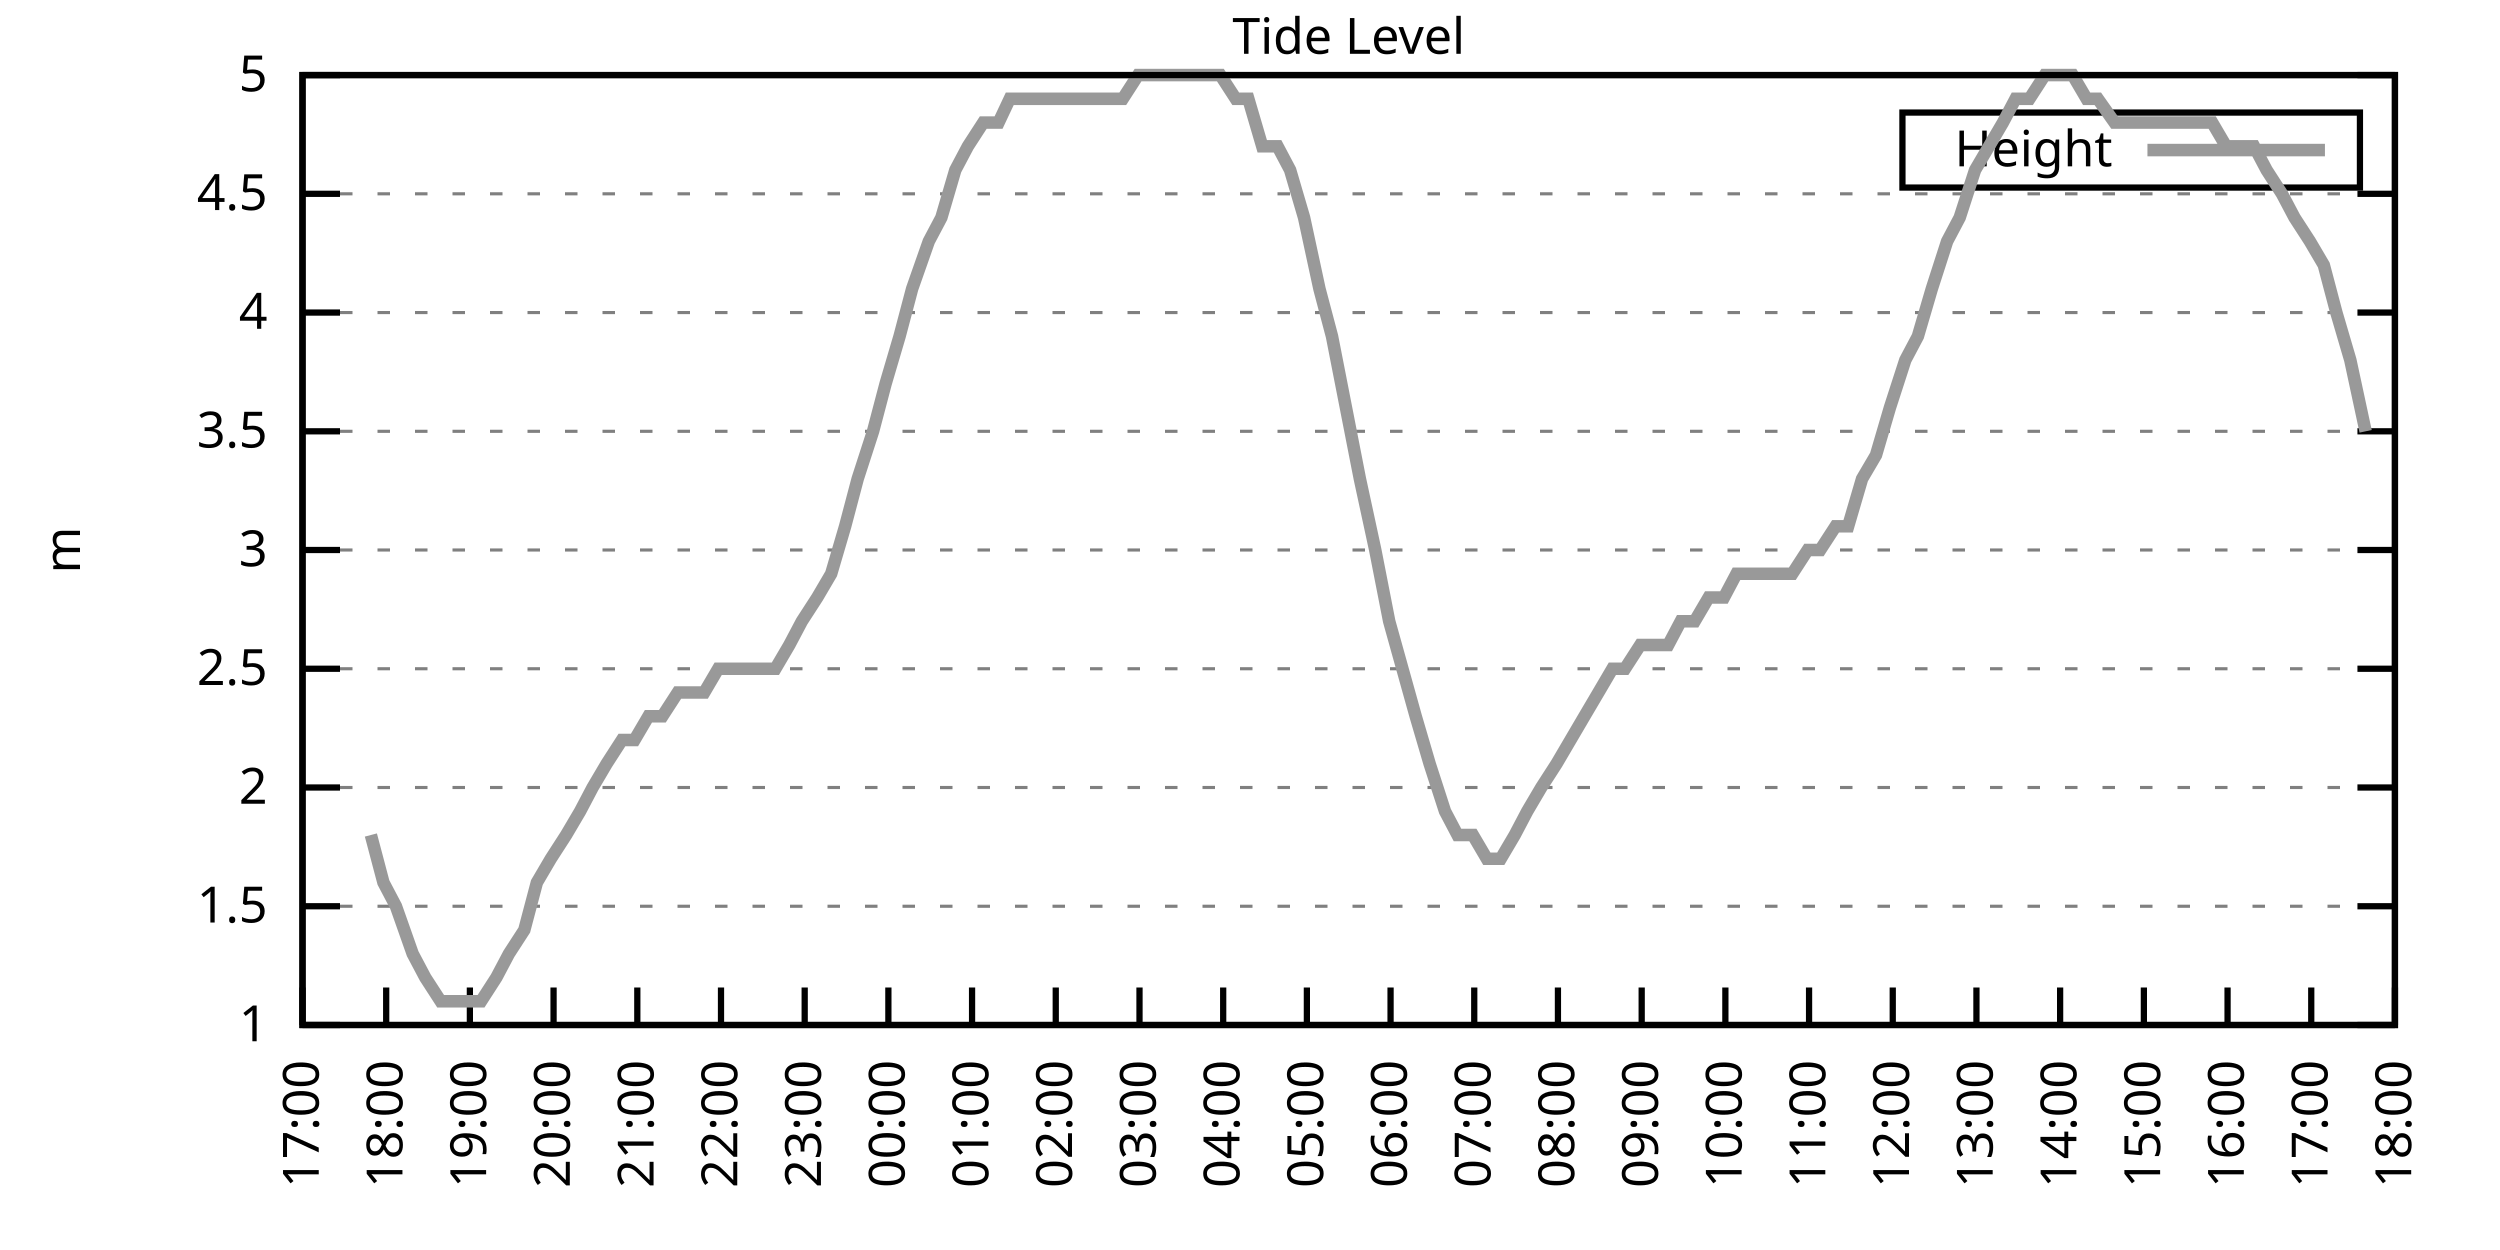
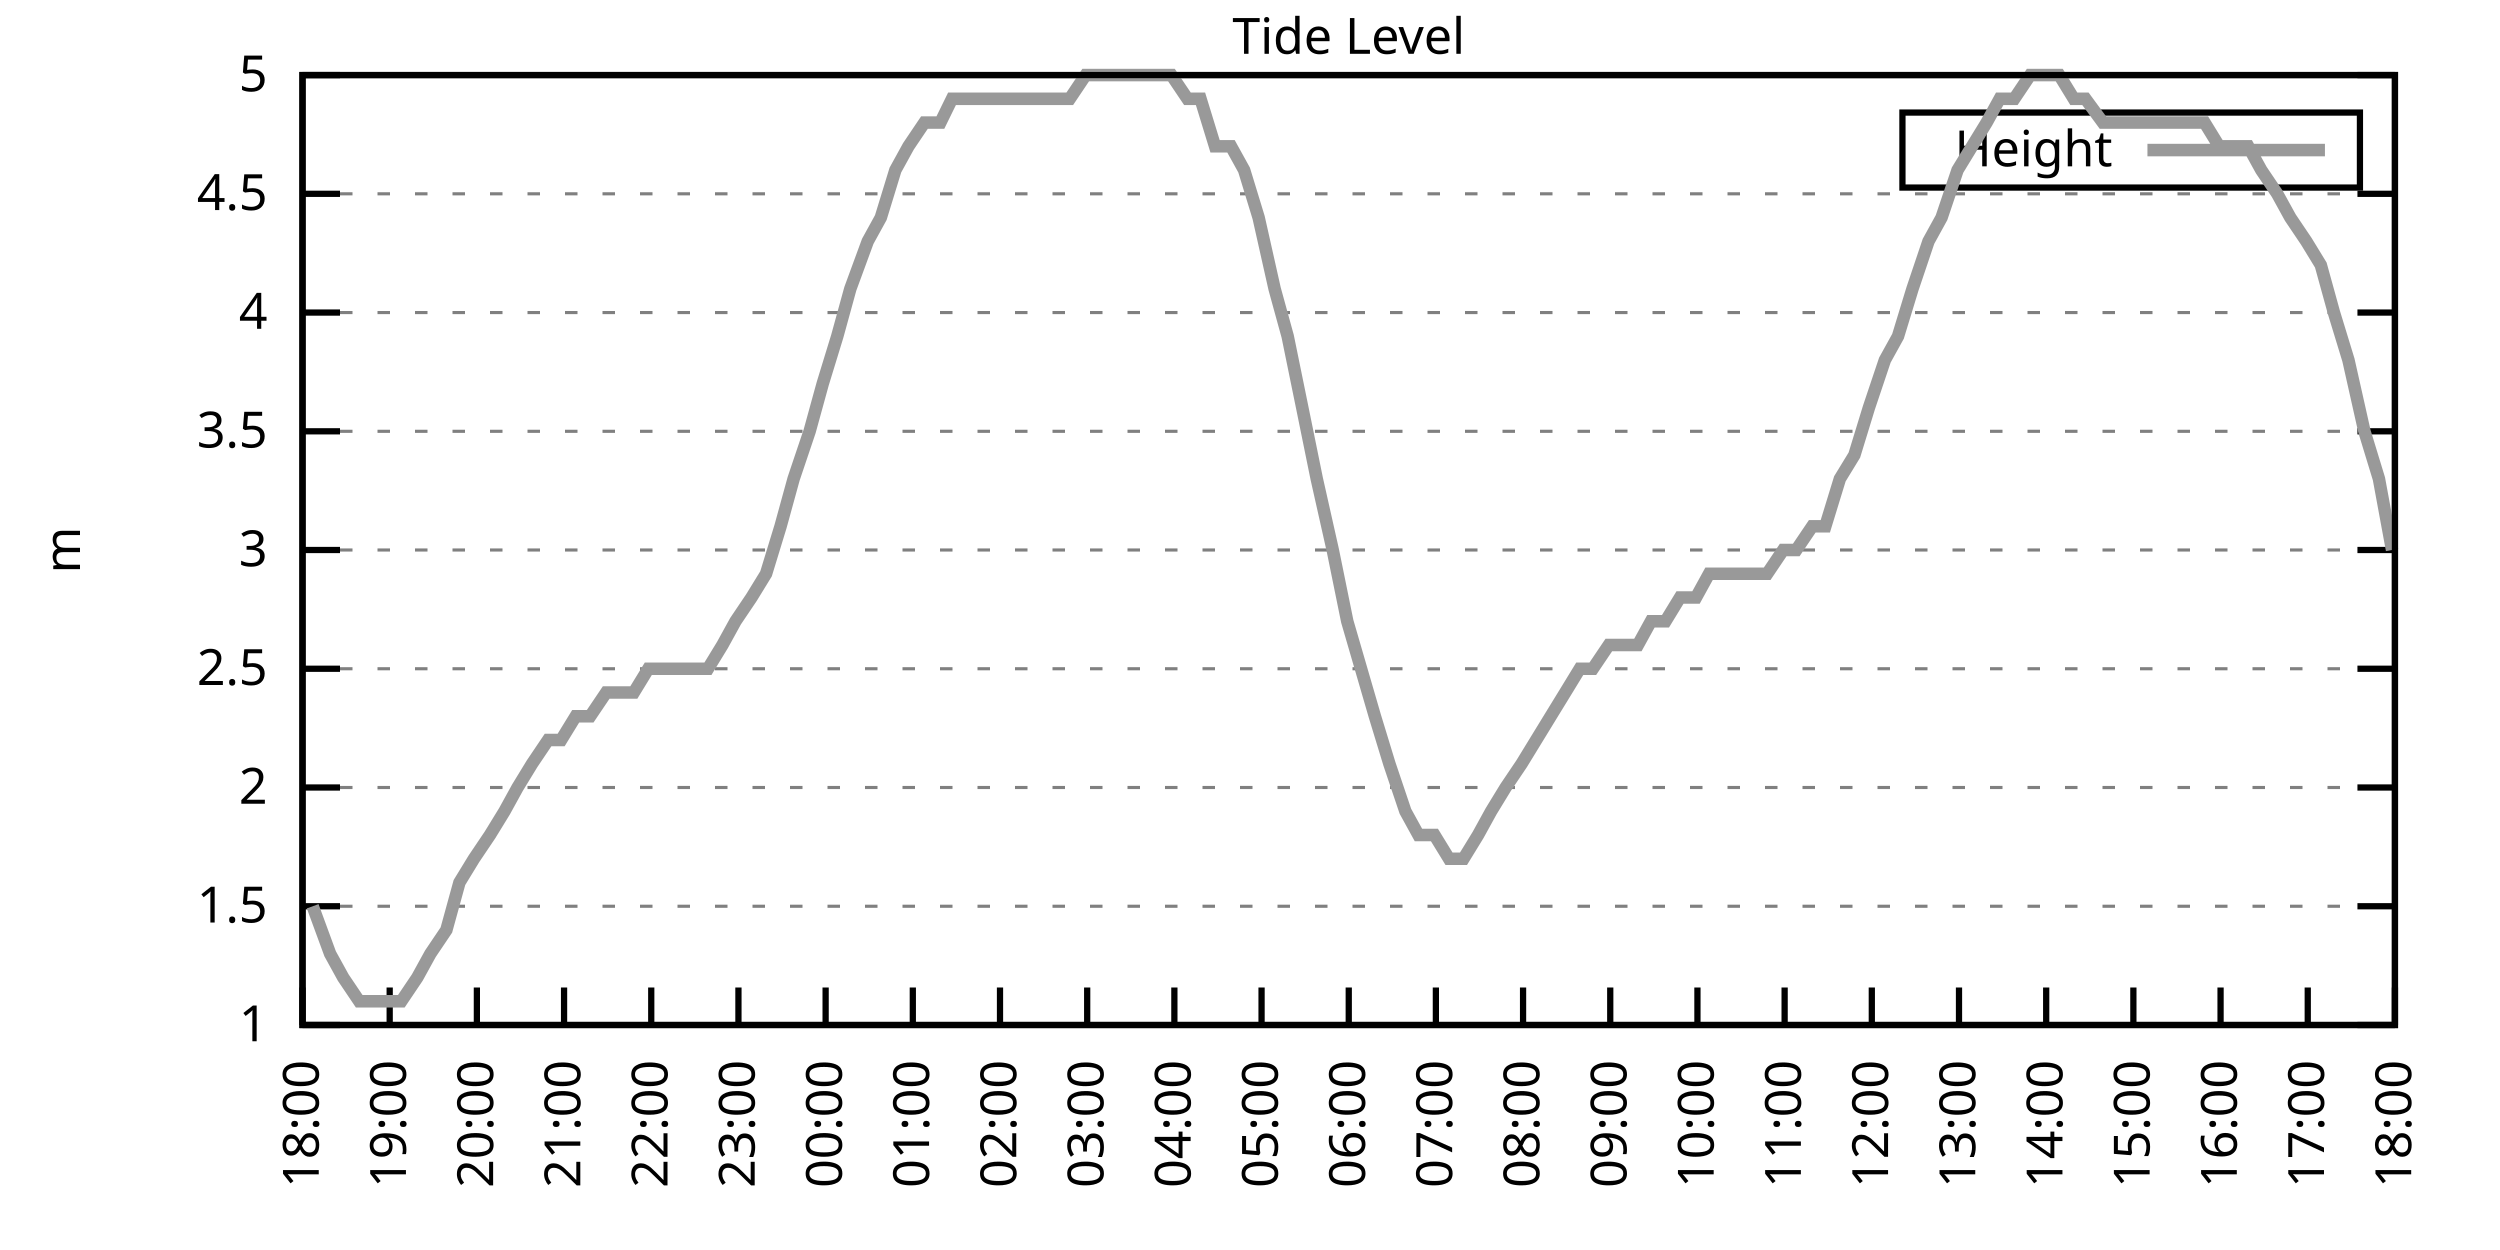
<svg xmlns="http://www.w3.org/2000/svg" xmlns:xlink="http://www.w3.org/1999/xlink" width="400" height="200" viewBox="0 0 400 200">
  <g id="gnuplot_canvas">
    <rect x="0" y="0" width="400" height="200" fill="none" />
    <defs>
      <circle id="gpDot" r="0.5" stroke-width="0.5" stroke="currentColor" />
      <path id="gpPt0" stroke-width="0.333" stroke="currentColor" d="M-1,0 h2 M0,-1 v2" />
      <path id="gpPt1" stroke-width="0.333" stroke="currentColor" d="M-1,-1 L1,1 M1,-1 L-1,1" />
      <path id="gpPt2" stroke-width="0.333" stroke="currentColor" d="M-1,0 L1,0 M0,-1 L0,1 M-1,-1 L1,1 M-1,1 L1,-1" />
      <rect id="gpPt3" stroke-width="0.333" stroke="currentColor" x="-1" y="-1" width="2" height="2" />
      <rect id="gpPt4" stroke-width="0.333" stroke="currentColor" fill="currentColor" x="-1" y="-1" width="2" height="2" />
      <circle id="gpPt5" stroke-width="0.333" stroke="currentColor" cx="0" cy="0" r="1" />
      <use xlink:href="#gpPt5" id="gpPt6" fill="currentColor" stroke="none" />
      <path id="gpPt7" stroke-width="0.333" stroke="currentColor" d="M0,-1.33 L-1.33,0.67 L1.33,0.67 z" />
      <use xlink:href="#gpPt7" id="gpPt8" fill="currentColor" stroke="none" />
      <use xlink:href="#gpPt7" id="gpPt9" stroke="currentColor" transform="rotate(180)" />
      <use xlink:href="#gpPt9" id="gpPt10" fill="currentColor" stroke="none" />
      <use xlink:href="#gpPt3" id="gpPt11" stroke="currentColor" transform="rotate(45)" />
      <use xlink:href="#gpPt11" id="gpPt12" fill="currentColor" stroke="none" />
      <path id="gpPt13" stroke-width="0.333" stroke="currentColor" d="M0,1.330 L1.265,0.411 L0.782,-1.067 L-0.782,-1.076 L-1.265,0.411 z" />
      <use xlink:href="#gpPt13" id="gpPt14" fill="currentColor" stroke="none" />
      <filter id="textbox" filterUnits="objectBoundingBox" x="0" y="0" height="1" width="1">
        <feFlood flood-color="white" flood-opacity="1" result="bgnd" />
        <feComposite in="SourceGraphic" in2="bgnd" operator="atop" />
      </filter>
      <filter id="greybox" filterUnits="objectBoundingBox" x="0" y="0" height="1" width="1">
        <feFlood flood-color="lightgrey" flood-opacity="1" result="grey" />
        <feComposite in="SourceGraphic" in2="grey" operator="atop" />
      </filter>
    </defs>
    <g fill="none" color="white" stroke="currentColor" stroke-width="1.00" stroke-linecap="butt" stroke-linejoin="miter">
</g>
    <g fill="none" color="black" stroke="currentColor" stroke-width="1.00" stroke-linecap="butt" stroke-linejoin="miter">
      <g stroke="none" shape-rendering="crispEdges">
        <polygon fill="rgb(255, 255, 255)" points="48.40,164.00 383.18,164.00 383.18,12.02 48.40,12.02 " />
      </g>
    </g>
    <g fill="none" color="black" stroke="currentColor" stroke-width="1.00" stroke-linecap="butt" stroke-linejoin="miter">
</g>
    <g fill="none" color="black" stroke="black" stroke-width="0.50" stroke-linecap="butt" stroke-linejoin="miter">
</g>
    <g fill="none" color="gray" stroke="currentColor" stroke-width="0.50" stroke-linecap="butt" stroke-linejoin="miter">
      <path stroke="gray" stroke-dasharray="2,4" class="gridline" d="M48.40,164.00 L383.19,164.00  " />
    </g>
    <g fill="none" color="gray" stroke="gray" stroke-width="1.00" stroke-linecap="butt" stroke-linejoin="miter">
</g>
    <g fill="none" color="black" stroke="currentColor" stroke-width="1.00" stroke-linecap="butt" stroke-linejoin="miter">
      <path stroke="black" d="M48.40,164.00 L54.40,164.00 M383.19,164.00 L377.19,164.00  " />
      <g transform="translate(42.80,166.60)" stroke="none" fill="black" font-family="Sans" font-size="8.00" text-anchor="end">
        <text>
          <tspan font-family="Sans"> 1</tspan>
        </text>
      </g>
    </g>
    <g fill="none" color="black" stroke="currentColor" stroke-width="1.00" stroke-linecap="butt" stroke-linejoin="miter">
</g>
    <g fill="none" color="black" stroke="black" stroke-width="0.50" stroke-linecap="butt" stroke-linejoin="miter">
</g>
    <g fill="none" color="gray" stroke="currentColor" stroke-width="0.50" stroke-linecap="butt" stroke-linejoin="miter">
      <path stroke="gray" stroke-dasharray="2,4" class="gridline" d="M48.40,145.00 L383.19,145.00  " />
    </g>
    <g fill="none" color="gray" stroke="gray" stroke-width="1.00" stroke-linecap="butt" stroke-linejoin="miter">
</g>
    <g fill="none" color="black" stroke="currentColor" stroke-width="1.00" stroke-linecap="butt" stroke-linejoin="miter">
      <path stroke="black" d="M48.40,145.00 L54.40,145.00 M383.19,145.00 L377.19,145.00  " />
      <g transform="translate(42.80,147.60)" stroke="none" fill="black" font-family="Sans" font-size="8.00" text-anchor="end">
        <text>
          <tspan font-family="Sans"> 1.5</tspan>
        </text>
      </g>
    </g>
    <g fill="none" color="black" stroke="currentColor" stroke-width="1.00" stroke-linecap="butt" stroke-linejoin="miter">
</g>
    <g fill="none" color="black" stroke="black" stroke-width="0.50" stroke-linecap="butt" stroke-linejoin="miter">
</g>
    <g fill="none" color="gray" stroke="currentColor" stroke-width="0.50" stroke-linecap="butt" stroke-linejoin="miter">
      <path stroke="gray" stroke-dasharray="2,4" class="gridline" d="M48.40,126.00 L383.19,126.00  " />
    </g>
    <g fill="none" color="gray" stroke="gray" stroke-width="1.00" stroke-linecap="butt" stroke-linejoin="miter">
</g>
    <g fill="none" color="black" stroke="currentColor" stroke-width="1.00" stroke-linecap="butt" stroke-linejoin="miter">
      <path stroke="black" d="M48.40,126.00 L54.40,126.00 M383.19,126.00 L377.19,126.00  " />
      <g transform="translate(42.80,128.60)" stroke="none" fill="black" font-family="Sans" font-size="8.00" text-anchor="end">
        <text>
          <tspan font-family="Sans"> 2</tspan>
        </text>
      </g>
    </g>
    <g fill="none" color="black" stroke="currentColor" stroke-width="1.00" stroke-linecap="butt" stroke-linejoin="miter">
</g>
    <g fill="none" color="black" stroke="black" stroke-width="0.50" stroke-linecap="butt" stroke-linejoin="miter">
</g>
    <g fill="none" color="gray" stroke="currentColor" stroke-width="0.50" stroke-linecap="butt" stroke-linejoin="miter">
      <path stroke="gray" stroke-dasharray="2,4" class="gridline" d="M48.40,107.00 L383.19,107.00  " />
    </g>
    <g fill="none" color="gray" stroke="gray" stroke-width="1.00" stroke-linecap="butt" stroke-linejoin="miter">
</g>
    <g fill="none" color="black" stroke="currentColor" stroke-width="1.00" stroke-linecap="butt" stroke-linejoin="miter">
      <path stroke="black" d="M48.40,107.00 L54.40,107.00 M383.19,107.00 L377.19,107.00  " />
      <g transform="translate(42.80,109.60)" stroke="none" fill="black" font-family="Sans" font-size="8.00" text-anchor="end">
        <text>
          <tspan font-family="Sans"> 2.5</tspan>
        </text>
      </g>
    </g>
    <g fill="none" color="black" stroke="currentColor" stroke-width="1.00" stroke-linecap="butt" stroke-linejoin="miter">
</g>
    <g fill="none" color="black" stroke="black" stroke-width="0.50" stroke-linecap="butt" stroke-linejoin="miter">
</g>
    <g fill="none" color="gray" stroke="currentColor" stroke-width="0.50" stroke-linecap="butt" stroke-linejoin="miter">
      <path stroke="gray" stroke-dasharray="2,4" class="gridline" d="M48.40,88.00 L383.19,88.00  " />
    </g>
    <g fill="none" color="gray" stroke="gray" stroke-width="1.00" stroke-linecap="butt" stroke-linejoin="miter">
</g>
    <g fill="none" color="black" stroke="currentColor" stroke-width="1.00" stroke-linecap="butt" stroke-linejoin="miter">
      <path stroke="black" d="M48.40,88.00 L54.40,88.00 M383.19,88.00 L377.19,88.00  " />
      <g transform="translate(42.80,90.60)" stroke="none" fill="black" font-family="Sans" font-size="8.00" text-anchor="end">
        <text>
          <tspan font-family="Sans"> 3</tspan>
        </text>
      </g>
    </g>
    <g fill="none" color="black" stroke="currentColor" stroke-width="1.00" stroke-linecap="butt" stroke-linejoin="miter">
</g>
    <g fill="none" color="black" stroke="black" stroke-width="0.50" stroke-linecap="butt" stroke-linejoin="miter">
</g>
    <g fill="none" color="gray" stroke="currentColor" stroke-width="0.50" stroke-linecap="butt" stroke-linejoin="miter">
      <path stroke="gray" stroke-dasharray="2,4" class="gridline" d="M48.40,69.01 L383.19,69.01  " />
    </g>
    <g fill="none" color="gray" stroke="gray" stroke-width="1.00" stroke-linecap="butt" stroke-linejoin="miter">
</g>
    <g fill="none" color="black" stroke="currentColor" stroke-width="1.00" stroke-linecap="butt" stroke-linejoin="miter">
      <path stroke="black" d="M48.40,69.01 L54.40,69.01 M383.19,69.01 L377.19,69.01  " />
      <g transform="translate(42.80,71.61)" stroke="none" fill="black" font-family="Sans" font-size="8.00" text-anchor="end">
        <text>
          <tspan font-family="Sans"> 3.5</tspan>
        </text>
      </g>
    </g>
    <g fill="none" color="black" stroke="currentColor" stroke-width="1.00" stroke-linecap="butt" stroke-linejoin="miter">
</g>
    <g fill="none" color="black" stroke="black" stroke-width="0.50" stroke-linecap="butt" stroke-linejoin="miter">
</g>
    <g fill="none" color="gray" stroke="currentColor" stroke-width="0.50" stroke-linecap="butt" stroke-linejoin="miter">
      <path stroke="gray" stroke-dasharray="2,4" class="gridline" d="M48.40,50.01 L383.19,50.01  " />
    </g>
    <g fill="none" color="gray" stroke="gray" stroke-width="1.00" stroke-linecap="butt" stroke-linejoin="miter">
</g>
    <g fill="none" color="black" stroke="currentColor" stroke-width="1.00" stroke-linecap="butt" stroke-linejoin="miter">
      <path stroke="black" d="M48.40,50.01 L54.40,50.01 M383.19,50.01 L377.19,50.01  " />
      <g transform="translate(42.80,52.61)" stroke="none" fill="black" font-family="Sans" font-size="8.00" text-anchor="end">
        <text>
          <tspan font-family="Sans"> 4</tspan>
        </text>
      </g>
    </g>
    <g fill="none" color="black" stroke="currentColor" stroke-width="1.00" stroke-linecap="butt" stroke-linejoin="miter">
</g>
    <g fill="none" color="black" stroke="black" stroke-width="0.50" stroke-linecap="butt" stroke-linejoin="miter">
</g>
    <g fill="none" color="gray" stroke="currentColor" stroke-width="0.50" stroke-linecap="butt" stroke-linejoin="miter">
      <path stroke="gray" stroke-dasharray="2,4" class="gridline" d="M48.40,31.01 L383.19,31.01  " />
    </g>
    <g fill="none" color="gray" stroke="gray" stroke-width="1.00" stroke-linecap="butt" stroke-linejoin="miter">
</g>
    <g fill="none" color="black" stroke="currentColor" stroke-width="1.00" stroke-linecap="butt" stroke-linejoin="miter">
      <path stroke="black" d="M48.40,31.01 L54.40,31.01 M383.19,31.01 L377.19,31.01  " />
      <g transform="translate(42.80,33.61)" stroke="none" fill="black" font-family="Sans" font-size="8.00" text-anchor="end">
        <text>
          <tspan font-family="Sans"> 4.5</tspan>
        </text>
      </g>
    </g>
    <g fill="none" color="black" stroke="currentColor" stroke-width="1.00" stroke-linecap="butt" stroke-linejoin="miter">
</g>
    <g fill="none" color="black" stroke="black" stroke-width="0.50" stroke-linecap="butt" stroke-linejoin="miter">
</g>
    <g fill="none" color="gray" stroke="currentColor" stroke-width="0.50" stroke-linecap="butt" stroke-linejoin="miter">
      <path stroke="gray" stroke-dasharray="2,4" class="gridline" d="M48.40,12.01 L383.19,12.01  " />
    </g>
    <g fill="none" color="gray" stroke="gray" stroke-width="1.00" stroke-linecap="butt" stroke-linejoin="miter">
</g>
    <g fill="none" color="black" stroke="currentColor" stroke-width="1.00" stroke-linecap="butt" stroke-linejoin="miter">
      <path stroke="black" d="M48.40,12.01 L54.40,12.01 M383.19,12.01 L377.19,12.01  " />
      <g transform="translate(42.80,14.61)" stroke="none" fill="black" font-family="Sans" font-size="8.00" text-anchor="end">
        <text>
          <tspan font-family="Sans"> 5</tspan>
        </text>
      </g>
    </g>
    <g fill="none" color="black" stroke="currentColor" stroke-width="1.00" stroke-linecap="butt" stroke-linejoin="miter">
      <path stroke="black" d="M48.40,164.00 L48.40,158.00  " />
      <g transform="translate(51.00,169.60) rotate(270.00)" stroke="none" fill="black" font-family="Sans" font-size="8.00" text-anchor="end">
        <text>
-           <tspan font-family="Sans">17:00</tspan>
-         </text>
-       </g>
-     </g>
-     <g fill="none" color="black" stroke="currentColor" stroke-width="1.00" stroke-linecap="butt" stroke-linejoin="miter">
-       <path stroke="black" d="M61.79,164.00 L61.79,158.00  " />
-       <g transform="translate(64.39,169.60) rotate(270.00)" stroke="none" fill="black" font-family="Sans" font-size="8.00" text-anchor="end">
-         <text>
          <tspan font-family="Sans">18:00</tspan>
        </text>
      </g>
    </g>
    <g fill="none" color="black" stroke="currentColor" stroke-width="1.00" stroke-linecap="butt" stroke-linejoin="miter">
-       <path stroke="black" d="M75.18,164.00 L75.18,158.00  " />
-       <g transform="translate(77.78,169.60) rotate(270.00)" stroke="none" fill="black" font-family="Sans" font-size="8.00" text-anchor="end">
+       <path stroke="black" d="M62.35,164.00 L62.35,158.00  " />
+       <g transform="translate(64.95,169.60) rotate(270.00)" stroke="none" fill="black" font-family="Sans" font-size="8.00" text-anchor="end">
        <text>
          <tspan font-family="Sans">19:00</tspan>
        </text>
      </g>
    </g>
    <g fill="none" color="black" stroke="currentColor" stroke-width="1.00" stroke-linecap="butt" stroke-linejoin="miter">
-       <path stroke="black" d="M88.57,164.00 L88.57,158.00  " />
-       <g transform="translate(91.17,169.60) rotate(270.00)" stroke="none" fill="black" font-family="Sans" font-size="8.00" text-anchor="end">
+       <path stroke="black" d="M76.30,164.00 L76.30,158.00  " />
+       <g transform="translate(78.90,169.60) rotate(270.00)" stroke="none" fill="black" font-family="Sans" font-size="8.00" text-anchor="end">
        <text>
          <tspan font-family="Sans">20:00</tspan>
        </text>
      </g>
    </g>
    <g fill="none" color="black" stroke="currentColor" stroke-width="1.00" stroke-linecap="butt" stroke-linejoin="miter">
-       <path stroke="black" d="M101.97,164.00 L101.97,158.00  " />
-       <g transform="translate(104.57,169.60) rotate(270.00)" stroke="none" fill="black" font-family="Sans" font-size="8.00" text-anchor="end">
+       <path stroke="black" d="M90.25,164.00 L90.25,158.00  " />
+       <g transform="translate(92.85,169.60) rotate(270.00)" stroke="none" fill="black" font-family="Sans" font-size="8.00" text-anchor="end">
        <text>
          <tspan font-family="Sans">21:00</tspan>
        </text>
      </g>
    </g>
    <g fill="none" color="black" stroke="currentColor" stroke-width="1.00" stroke-linecap="butt" stroke-linejoin="miter">
-       <path stroke="black" d="M115.36,164.00 L115.36,158.00  " />
-       <g transform="translate(117.96,169.60) rotate(270.00)" stroke="none" fill="black" font-family="Sans" font-size="8.00" text-anchor="end">
+       <path stroke="black" d="M104.20,164.00 L104.20,158.00  " />
+       <g transform="translate(106.80,169.60) rotate(270.00)" stroke="none" fill="black" font-family="Sans" font-size="8.00" text-anchor="end">
        <text>
          <tspan font-family="Sans">22:00</tspan>
        </text>
      </g>
    </g>
    <g fill="none" color="black" stroke="currentColor" stroke-width="1.00" stroke-linecap="butt" stroke-linejoin="miter">
-       <path stroke="black" d="M128.75,164.00 L128.75,158.00  " />
-       <g transform="translate(131.35,169.60) rotate(270.00)" stroke="none" fill="black" font-family="Sans" font-size="8.00" text-anchor="end">
+       <path stroke="black" d="M118.15,164.00 L118.15,158.00  " />
+       <g transform="translate(120.75,169.60) rotate(270.00)" stroke="none" fill="black" font-family="Sans" font-size="8.00" text-anchor="end">
        <text>
          <tspan font-family="Sans">23:00</tspan>
        </text>
      </g>
    </g>
    <g fill="none" color="black" stroke="currentColor" stroke-width="1.00" stroke-linecap="butt" stroke-linejoin="miter">
-       <path stroke="black" d="M142.14,164.00 L142.14,158.00  " />
-       <g transform="translate(144.74,169.60) rotate(270.00)" stroke="none" fill="black" font-family="Sans" font-size="8.00" text-anchor="end">
+       <path stroke="black" d="M132.10,164.00 L132.10,158.00  " />
+       <g transform="translate(134.70,169.60) rotate(270.00)" stroke="none" fill="black" font-family="Sans" font-size="8.00" text-anchor="end">
        <text>
          <tspan font-family="Sans">00:00</tspan>
        </text>
      </g>
    </g>
    <g fill="none" color="black" stroke="currentColor" stroke-width="1.00" stroke-linecap="butt" stroke-linejoin="miter">
-       <path stroke="black" d="M155.53,164.00 L155.53,158.00  " />
-       <g transform="translate(158.13,169.60) rotate(270.00)" stroke="none" fill="black" font-family="Sans" font-size="8.00" text-anchor="end">
+       <path stroke="black" d="M146.05,164.00 L146.05,158.00  " />
+       <g transform="translate(148.65,169.60) rotate(270.00)" stroke="none" fill="black" font-family="Sans" font-size="8.00" text-anchor="end">
        <text>
          <tspan font-family="Sans">01:00</tspan>
        </text>
      </g>
    </g>
    <g fill="none" color="black" stroke="currentColor" stroke-width="1.00" stroke-linecap="butt" stroke-linejoin="miter">
-       <path stroke="black" d="M168.92,164.00 L168.92,158.00  " />
-       <g transform="translate(171.52,169.60) rotate(270.00)" stroke="none" fill="black" font-family="Sans" font-size="8.00" text-anchor="end">
+       <path stroke="black" d="M160.00,164.00 L160.00,158.00  " />
+       <g transform="translate(162.60,169.60) rotate(270.00)" stroke="none" fill="black" font-family="Sans" font-size="8.00" text-anchor="end">
        <text>
          <tspan font-family="Sans">02:00</tspan>
        </text>
      </g>
    </g>
    <g fill="none" color="black" stroke="currentColor" stroke-width="1.00" stroke-linecap="butt" stroke-linejoin="miter">
-       <path stroke="black" d="M182.32,164.00 L182.32,158.00  " />
-       <g transform="translate(184.92,169.60) rotate(270.00)" stroke="none" fill="black" font-family="Sans" font-size="8.00" text-anchor="end">
+       <path stroke="black" d="M173.95,164.00 L173.95,158.00  " />
+       <g transform="translate(176.55,169.60) rotate(270.00)" stroke="none" fill="black" font-family="Sans" font-size="8.00" text-anchor="end">
        <text>
          <tspan font-family="Sans">03:00</tspan>
        </text>
      </g>
    </g>
    <g fill="none" color="black" stroke="currentColor" stroke-width="1.00" stroke-linecap="butt" stroke-linejoin="miter">
-       <path stroke="black" d="M195.71,164.00 L195.71,158.00  " />
-       <g transform="translate(198.31,169.60) rotate(270.00)" stroke="none" fill="black" font-family="Sans" font-size="8.00" text-anchor="end">
+       <path stroke="black" d="M187.90,164.00 L187.90,158.00  " />
+       <g transform="translate(190.50,169.60) rotate(270.00)" stroke="none" fill="black" font-family="Sans" font-size="8.00" text-anchor="end">
        <text>
          <tspan font-family="Sans">04:00</tspan>
        </text>
      </g>
    </g>
    <g fill="none" color="black" stroke="currentColor" stroke-width="1.00" stroke-linecap="butt" stroke-linejoin="miter">
-       <path stroke="black" d="M209.10,164.00 L209.10,158.00  " />
-       <g transform="translate(211.70,169.60) rotate(270.00)" stroke="none" fill="black" font-family="Sans" font-size="8.00" text-anchor="end">
+       <path stroke="black" d="M201.85,164.00 L201.85,158.00  " />
+       <g transform="translate(204.45,169.60) rotate(270.00)" stroke="none" fill="black" font-family="Sans" font-size="8.00" text-anchor="end">
        <text>
          <tspan font-family="Sans">05:00</tspan>
        </text>
      </g>
    </g>
    <g fill="none" color="black" stroke="currentColor" stroke-width="1.00" stroke-linecap="butt" stroke-linejoin="miter">
-       <path stroke="black" d="M222.49,164.00 L222.49,158.00  " />
-       <g transform="translate(225.09,169.60) rotate(270.00)" stroke="none" fill="black" font-family="Sans" font-size="8.00" text-anchor="end">
+       <path stroke="black" d="M215.80,164.00 L215.80,158.00  " />
+       <g transform="translate(218.40,169.60) rotate(270.00)" stroke="none" fill="black" font-family="Sans" font-size="8.00" text-anchor="end">
        <text>
          <tspan font-family="Sans">06:00</tspan>
        </text>
      </g>
    </g>
    <g fill="none" color="black" stroke="currentColor" stroke-width="1.00" stroke-linecap="butt" stroke-linejoin="miter">
-       <path stroke="black" d="M235.88,164.00 L235.88,158.00  " />
-       <g transform="translate(238.48,169.60) rotate(270.00)" stroke="none" fill="black" font-family="Sans" font-size="8.00" text-anchor="end">
+       <path stroke="black" d="M229.74,164.00 L229.74,158.00  " />
+       <g transform="translate(232.34,169.60) rotate(270.00)" stroke="none" fill="black" font-family="Sans" font-size="8.00" text-anchor="end">
        <text>
          <tspan font-family="Sans">07:00</tspan>
        </text>
      </g>
    </g>
    <g fill="none" color="black" stroke="currentColor" stroke-width="1.00" stroke-linecap="butt" stroke-linejoin="miter">
-       <path stroke="black" d="M249.27,164.00 L249.27,158.00  " />
-       <g transform="translate(251.87,169.60) rotate(270.00)" stroke="none" fill="black" font-family="Sans" font-size="8.00" text-anchor="end">
+       <path stroke="black" d="M243.69,164.00 L243.69,158.00  " />
+       <g transform="translate(246.29,169.60) rotate(270.00)" stroke="none" fill="black" font-family="Sans" font-size="8.00" text-anchor="end">
        <text>
          <tspan font-family="Sans">08:00</tspan>
        </text>
      </g>
    </g>
    <g fill="none" color="black" stroke="currentColor" stroke-width="1.00" stroke-linecap="butt" stroke-linejoin="miter">
-       <path stroke="black" d="M262.67,164.00 L262.67,158.00  " />
-       <g transform="translate(265.27,169.60) rotate(270.00)" stroke="none" fill="black" font-family="Sans" font-size="8.00" text-anchor="end">
+       <path stroke="black" d="M257.64,164.00 L257.64,158.00  " />
+       <g transform="translate(260.24,169.60) rotate(270.00)" stroke="none" fill="black" font-family="Sans" font-size="8.00" text-anchor="end">
        <text>
          <tspan font-family="Sans">09:00</tspan>
        </text>
      </g>
    </g>
    <g fill="none" color="black" stroke="currentColor" stroke-width="1.00" stroke-linecap="butt" stroke-linejoin="miter">
-       <path stroke="black" d="M276.06,164.00 L276.06,158.00  " />
-       <g transform="translate(278.66,169.60) rotate(270.00)" stroke="none" fill="black" font-family="Sans" font-size="8.00" text-anchor="end">
+       <path stroke="black" d="M271.59,164.00 L271.59,158.00  " />
+       <g transform="translate(274.19,169.60) rotate(270.00)" stroke="none" fill="black" font-family="Sans" font-size="8.00" text-anchor="end">
        <text>
          <tspan font-family="Sans">10:00</tspan>
        </text>
      </g>
    </g>
    <g fill="none" color="black" stroke="currentColor" stroke-width="1.00" stroke-linecap="butt" stroke-linejoin="miter">
-       <path stroke="black" d="M289.45,164.00 L289.45,158.00  " />
-       <g transform="translate(292.05,169.60) rotate(270.00)" stroke="none" fill="black" font-family="Sans" font-size="8.00" text-anchor="end">
+       <path stroke="black" d="M285.54,164.00 L285.54,158.00  " />
+       <g transform="translate(288.14,169.60) rotate(270.00)" stroke="none" fill="black" font-family="Sans" font-size="8.00" text-anchor="end">
        <text>
          <tspan font-family="Sans">11:00</tspan>
        </text>
      </g>
    </g>
    <g fill="none" color="black" stroke="currentColor" stroke-width="1.00" stroke-linecap="butt" stroke-linejoin="miter">
-       <path stroke="black" d="M302.84,164.00 L302.84,158.00  " />
-       <g transform="translate(305.44,169.60) rotate(270.00)" stroke="none" fill="black" font-family="Sans" font-size="8.00" text-anchor="end">
+       <path stroke="black" d="M299.49,164.00 L299.49,158.00  " />
+       <g transform="translate(302.09,169.60) rotate(270.00)" stroke="none" fill="black" font-family="Sans" font-size="8.00" text-anchor="end">
        <text>
          <tspan font-family="Sans">12:00</tspan>
        </text>
      </g>
    </g>
    <g fill="none" color="black" stroke="currentColor" stroke-width="1.00" stroke-linecap="butt" stroke-linejoin="miter">
-       <path stroke="black" d="M316.23,164.00 L316.23,158.00  " />
-       <g transform="translate(318.83,169.60) rotate(270.00)" stroke="none" fill="black" font-family="Sans" font-size="8.00" text-anchor="end">
+       <path stroke="black" d="M313.44,164.00 L313.44,158.00  " />
+       <g transform="translate(316.04,169.60) rotate(270.00)" stroke="none" fill="black" font-family="Sans" font-size="8.00" text-anchor="end">
        <text>
          <tspan font-family="Sans">13:00</tspan>
        </text>
      </g>
    </g>
    <g fill="none" color="black" stroke="currentColor" stroke-width="1.00" stroke-linecap="butt" stroke-linejoin="miter">
-       <path stroke="black" d="M329.62,164.00 L329.62,158.00  " />
-       <g transform="translate(332.22,169.60) rotate(270.00)" stroke="none" fill="black" font-family="Sans" font-size="8.00" text-anchor="end">
+       <path stroke="black" d="M327.39,164.00 L327.39,158.00  " />
+       <g transform="translate(329.99,169.60) rotate(270.00)" stroke="none" fill="black" font-family="Sans" font-size="8.00" text-anchor="end">
        <text>
          <tspan font-family="Sans">14:00</tspan>
        </text>
      </g>
    </g>
    <g fill="none" color="black" stroke="currentColor" stroke-width="1.00" stroke-linecap="butt" stroke-linejoin="miter">
-       <path stroke="black" d="M343.02,164.00 L343.02,158.00  " />
-       <g transform="translate(345.62,169.60) rotate(270.00)" stroke="none" fill="black" font-family="Sans" font-size="8.00" text-anchor="end">
+       <path stroke="black" d="M341.34,164.00 L341.34,158.00  " />
+       <g transform="translate(343.94,169.60) rotate(270.00)" stroke="none" fill="black" font-family="Sans" font-size="8.00" text-anchor="end">
        <text>
          <tspan font-family="Sans">15:00</tspan>
        </text>
      </g>
    </g>
    <g fill="none" color="black" stroke="currentColor" stroke-width="1.00" stroke-linecap="butt" stroke-linejoin="miter">
-       <path stroke="black" d="M356.41,164.00 L356.41,158.00  " />
-       <g transform="translate(359.01,169.60) rotate(270.00)" stroke="none" fill="black" font-family="Sans" font-size="8.00" text-anchor="end">
+       <path stroke="black" d="M355.29,164.00 L355.29,158.00  " />
+       <g transform="translate(357.89,169.60) rotate(270.00)" stroke="none" fill="black" font-family="Sans" font-size="8.00" text-anchor="end">
        <text>
          <tspan font-family="Sans">16:00</tspan>
        </text>
      </g>
    </g>
    <g fill="none" color="black" stroke="currentColor" stroke-width="1.00" stroke-linecap="butt" stroke-linejoin="miter">
-       <path stroke="black" d="M369.80,164.00 L369.80,158.00  " />
-       <g transform="translate(372.40,169.60) rotate(270.00)" stroke="none" fill="black" font-family="Sans" font-size="8.00" text-anchor="end">
+       <path stroke="black" d="M369.24,164.00 L369.24,158.00  " />
+       <g transform="translate(371.84,169.60) rotate(270.00)" stroke="none" fill="black" font-family="Sans" font-size="8.00" text-anchor="end">
        <text>
          <tspan font-family="Sans">17:00</tspan>
        </text>
      </g>
    </g>
    <g fill="none" color="black" stroke="currentColor" stroke-width="1.00" stroke-linecap="butt" stroke-linejoin="miter">
      <path stroke="black" d="M383.19,164.00 L383.19,158.00  " />
      <g transform="translate(385.79,169.60) rotate(270.00)" stroke="none" fill="black" font-family="Sans" font-size="8.00" text-anchor="end">
        <text>
          <tspan font-family="Sans">18:00</tspan>
        </text>
      </g>
    </g>
    <g fill="none" color="black" stroke="currentColor" stroke-width="1.00" stroke-linecap="butt" stroke-linejoin="miter">
</g>
    <g fill="none" color="black" stroke="currentColor" stroke-width="1.00" stroke-linecap="butt" stroke-linejoin="miter">
      <path stroke="black" d="M48.40,12.01 L48.40,164.00 L383.19,164.00 L383.19,12.01 L48.40,12.01 Z  " />
    </g>
    <g fill="none" color="black" stroke="currentColor" stroke-width="1.00" stroke-linecap="butt" stroke-linejoin="miter">
</g>
    <g fill="none" color="black" stroke="currentColor" stroke-width="1.00" stroke-linecap="butt" stroke-linejoin="miter">
      <path stroke="black" d="M304.39,30.01 L304.39,18.01 L377.59,18.01 L377.59,30.01 L304.39,30.01 Z  " />
    </g>
    <g id="Tide_level_plot_1">
      <g fill="none" color="white" stroke="black" stroke-width="2.00" stroke-linecap="butt" stroke-linejoin="miter">
</g>
      <g fill="none" color="black" stroke="currentColor" stroke-width="2.00" stroke-linecap="butt" stroke-linejoin="miter">
        <g transform="translate(337.99,26.61)" stroke="none" fill="black" font-family="Sans" font-size="8.00" text-anchor="end">
          <text>
            <tspan font-family="Sans">Height</tspan>
          </text>
        </g>
      </g>
      <g fill="none" color="black" stroke="currentColor" stroke-width="2.00" stroke-linecap="butt" stroke-linejoin="miter">
-         <path stroke="rgb(153, 153, 153)" d="M343.59,24.01 L371.99,24.01 M59.34,133.60 L61.35,141.20 L63.35,145.00 L66.03,152.60 L68.04,156.40 L70.50,160.20   L72.50,160.20 L74.96,160.20 L76.97,160.20 L79.42,156.40 L81.43,152.60 L83.89,148.80 L85.90,141.20 L88.13,137.40   L90.58,133.60 L92.82,129.80 L94.82,126.00 L97.06,122.20 L99.51,118.40 L101.52,118.40 L103.75,114.60 L105.98,114.60   L108.44,110.80 L110.45,110.80 L112.68,110.80 L114.91,107.00 L117.37,107.00 L119.60,107.00 L121.61,107.00 L124.06,107.00   L126.29,103.20 L128.30,99.40 L130.76,95.60 L132.99,91.80 L135.22,84.21 L137.23,76.61 L139.69,69.01 L141.69,61.41   L143.93,53.81 L145.94,46.21 L148.61,38.61 L150.62,34.81 L152.85,27.21 L154.86,23.41 L157.32,19.61 L159.77,19.61   L161.56,15.81 L163.79,15.81 L166.25,15.81 L168.70,15.81 L170.71,15.81 L173.17,15.81 L175.17,15.81 L177.41,15.81   L179.64,15.81 L182.09,12.01 L186.56,12.01 L188.57,12.01 L190.80,12.01 L193.25,12.01 L195.26,12.01 L197.72,15.81   L199.73,15.81 L201.96,23.41 L204.41,23.41 L206.42,27.21 L208.65,34.81 L211.11,46.21 L213.12,53.81 L215.35,65.21   L217.58,76.61 L220.04,88.00 L222.27,99.40 L226.51,114.60 L228.74,122.20 L231.20,129.80 L233.20,133.60 L235.66,133.60   L237.89,137.40 L240.12,137.40 L242.36,133.60 L244.36,129.80 L246.60,126.00 L249.05,122.20 L253.51,114.60 L255.75,110.80   L257.98,107.00 L259.99,107.00 L262.44,103.20 L264.67,103.20 L266.91,103.20 L268.92,99.40 L271.15,99.40 L273.38,95.60   L275.83,95.60 L277.84,91.80 L280.07,91.80 L282.31,91.80 L284.76,91.80 L286.77,91.80 L289.23,88.00 L291.23,88.00   L293.69,84.21 L295.70,84.21 L297.93,76.61 L300.16,72.81 L302.39,65.21 L304.85,57.61 L306.86,53.81 L309.09,46.21   L311.54,38.61 L313.55,34.81 L316.01,27.21 L318.24,23.41 L320.47,19.61 L322.48,15.81 L324.71,15.81 L327.17,12.01   L329.18,12.01 L331.63,12.01 L333.86,15.81 L335.65,15.81 L338.33,19.61 L340.34,19.61 L342.79,19.61 L344.58,19.61   L347.26,19.61 L349.26,19.61 L351.50,19.61 L353.95,19.61 L356.18,23.41 L358.42,23.41 L360.65,23.41 L362.66,27.21   L365.11,31.01 L367.12,34.81 L369.58,38.61 L371.81,42.41 L373.82,50.01 L376.05,57.61 L378.50,69.01  " />
+         <path stroke="rgb(153, 153, 153)" d="M343.59,24.01 L371.99,24.01 M50.03,145.00 L52.82,152.60 L54.91,156.40 L57.47,160.20 L59.56,160.20 L62.12,160.20   L64.21,160.20 L66.77,156.40 L68.86,152.60 L71.42,148.80 L73.51,141.20 L75.83,137.40 L78.39,133.60 L80.72,129.80   L82.81,126.00 L85.13,122.20 L87.69,118.40 L89.78,118.40 L92.11,114.60 L94.43,114.60 L96.99,110.80 L99.08,110.80   L101.41,110.80 L103.73,107.00 L106.29,107.00 L108.62,107.00 L110.71,107.00 L113.27,107.00 L115.59,103.20 L117.68,99.40   L120.24,95.60 L122.57,91.80 L124.89,84.21 L126.98,76.61 L129.54,69.01 L131.63,61.41 L133.96,53.81 L136.05,46.21   L138.84,38.61 L140.93,34.81 L143.26,27.21 L145.35,23.41 L147.91,19.61 L150.46,19.61 L152.32,15.81 L154.65,15.81   L157.21,15.81 L159.76,15.81 L161.86,15.81 L164.41,15.81 L166.51,15.81 L168.83,15.81 L171.16,15.81 L173.71,12.01   L178.36,12.01 L180.46,12.01 L182.78,12.01 L185.34,12.01 L187.43,12.01 L189.99,15.81 L192.08,15.81 L194.41,23.41   L196.96,23.41 L199.06,27.21 L201.38,34.81 L203.94,46.21 L206.03,53.81 L208.36,65.21 L210.68,76.61 L213.24,88.00   L215.56,99.40 L219.98,114.60 L222.30,122.20 L224.86,129.80 L226.95,133.60 L229.51,133.60 L231.84,137.40 L234.16,137.40   L236.49,133.60 L238.58,129.80 L240.90,126.00 L243.46,122.20 L248.11,114.60 L250.44,110.80 L252.76,107.00 L254.85,107.00   L257.41,103.20 L259.74,103.20 L262.06,103.20 L264.15,99.40 L266.48,99.40 L268.80,95.60 L271.36,95.60 L273.45,91.80   L275.78,91.80 L278.10,91.80 L280.66,91.80 L282.75,91.80 L285.31,88.00 L287.40,88.00 L289.96,84.21 L292.05,84.21   L294.38,76.61 L296.70,72.81 L299.03,65.21 L301.58,57.61 L303.68,53.81 L306.00,46.21 L308.56,38.61 L310.65,34.81   L313.21,27.21 L315.53,23.41 L317.86,19.61 L319.95,15.81 L322.28,15.81 L324.83,12.01 L326.93,12.01 L329.48,12.01   L331.81,15.81 L333.67,15.81 L336.46,19.61 L338.55,19.61 L341.11,19.61 L342.97,19.61 L345.76,19.61 L347.85,19.61   L350.18,19.61 L352.73,19.61 L355.06,23.41 L357.38,23.41 L359.71,23.41 L361.80,27.21 L364.36,31.01 L366.45,34.81   L369.01,38.61 L371.33,42.41 L373.43,50.01 L375.75,57.61 L378.31,69.01 L380.63,76.61 L382.73,88.00  " />
      </g>
    </g>
    <g fill="none" color="black" stroke="currentColor" stroke-width="2.00" stroke-linecap="butt" stroke-linejoin="miter">
</g>
    <g fill="none" color="black" stroke="black" stroke-width="1.00" stroke-linecap="butt" stroke-linejoin="miter">
</g>
    <g fill="none" color="black" stroke="currentColor" stroke-width="1.00" stroke-linecap="butt" stroke-linejoin="miter">
      <path stroke="black" d="M48.40,12.01 L48.40,164.00 L383.19,164.00 L383.19,12.01 L48.40,12.01 Z  " />
      <g transform="translate(12.80,88.01) rotate(270.00)" stroke="none" fill="black" font-family="Sans" font-size="8.00" text-anchor="middle">
        <text>
          <tspan font-family="Sans">m</tspan>
        </text>
      </g>
    </g>
    <g fill="none" color="black" stroke="currentColor" stroke-width="1.00" stroke-linecap="butt" stroke-linejoin="miter">
</g>
    <g fill="none" color="black" stroke="currentColor" stroke-width="1.00" stroke-linecap="butt" stroke-linejoin="miter">
      <g transform="translate(215.79,8.61)" stroke="none" fill="black" font-family="Sans" font-size="8.00" text-anchor="middle">
        <text>
          <tspan font-family="Sans">Tide Level</tspan>
        </text>
      </g>
    </g>
    <g fill="none" color="black" stroke="currentColor" stroke-width="1.00" stroke-linecap="butt" stroke-linejoin="miter">
</g>
  </g>
</svg>
